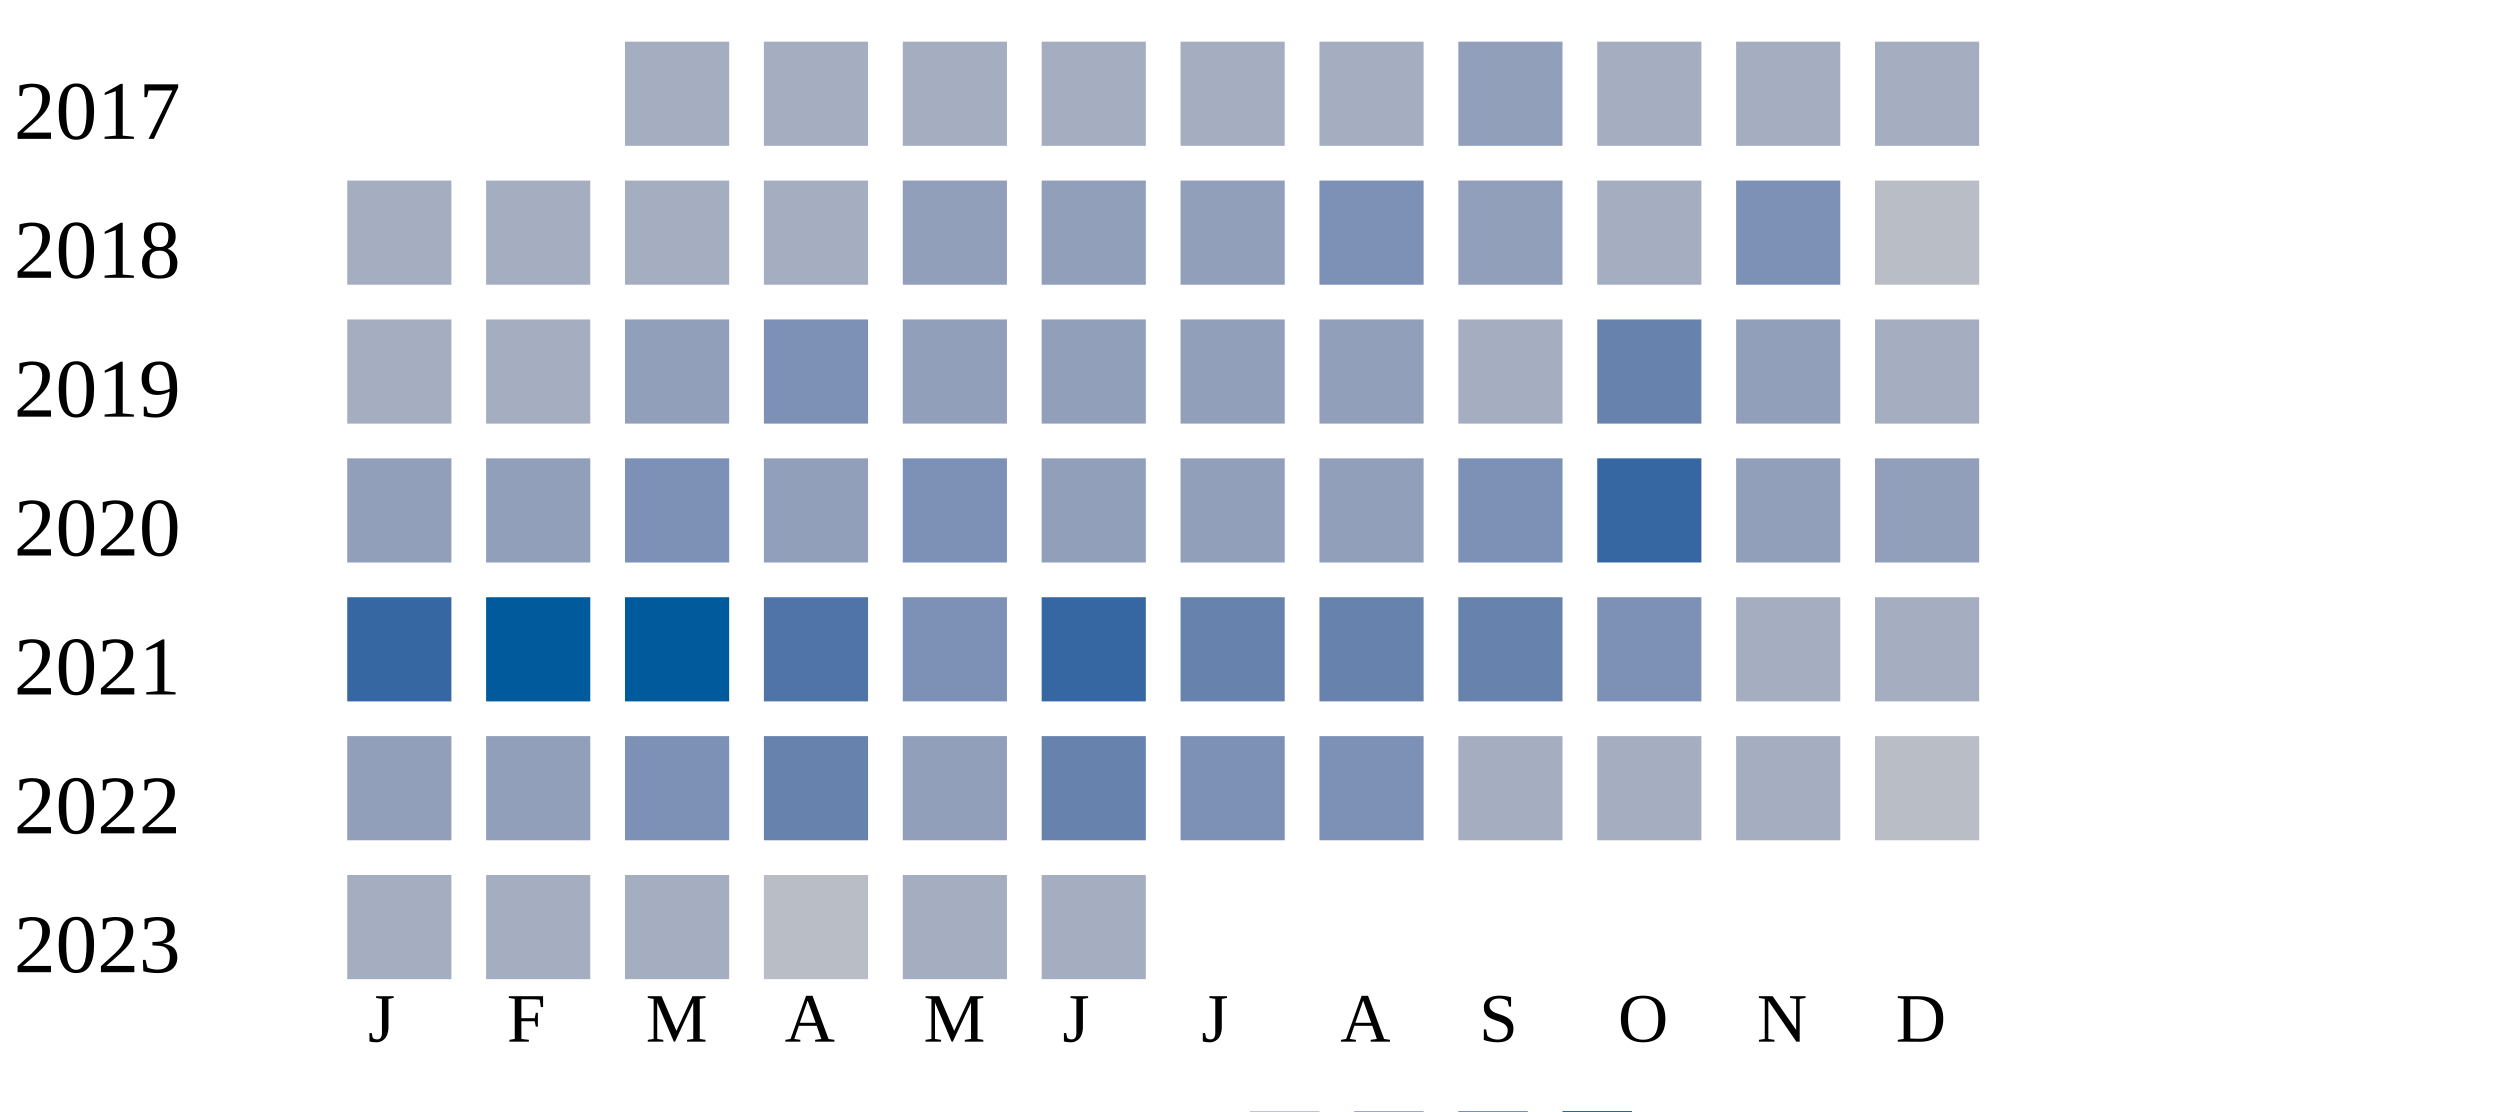
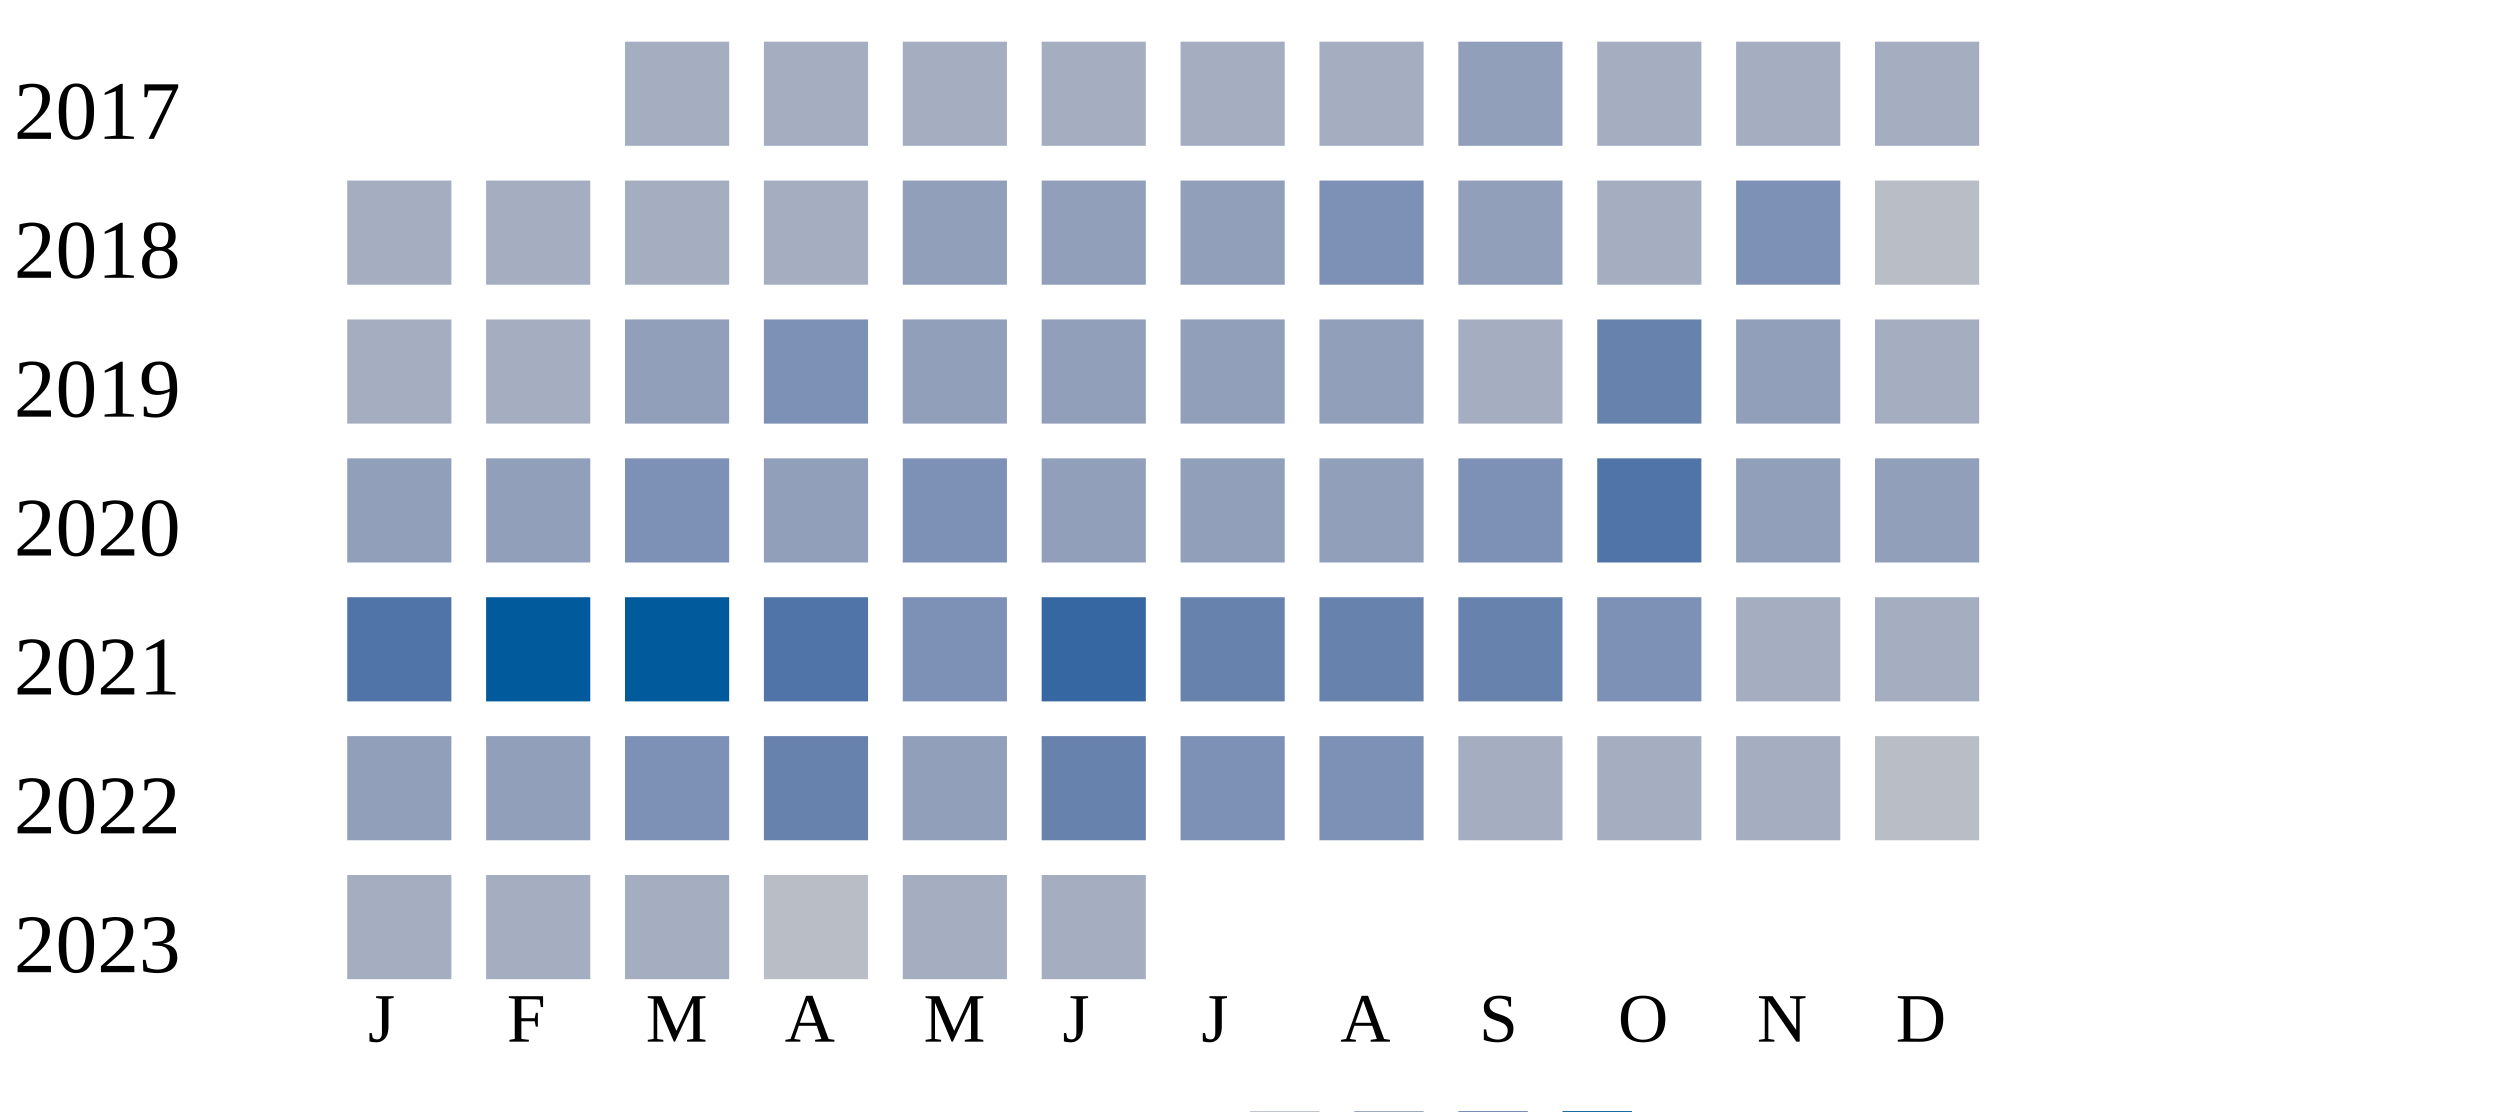
<svg xmlns="http://www.w3.org/2000/svg" width="360" height="160">
  <g transform="translate(0 0)">
    <text x="2" y="20">2017</text>
    <rect x="90" y="6" width="15" height="15" fill="#a5aec0" />
    <rect x="110" y="6" width="15" height="15" fill="#a5aec0" />
    <rect x="130" y="6" width="15" height="15" fill="#a5aec0" />
    <rect x="150" y="6" width="15" height="15" fill="#a5aec0" />
    <rect x="170" y="6" width="15" height="15" fill="#a5aec0" />
    <rect x="190" y="6" width="15" height="15" fill="#a5aec0" />
    <rect x="210" y="6" width="15" height="15" fill="#919fba" />
    <rect x="230" y="6" width="15" height="15" fill="#a5aec0" />
    <rect x="250" y="6" width="15" height="15" fill="#a5aec0" />
    <rect x="270" y="6" width="15" height="15" fill="#a5aec0" />
  </g>
  <g transform="translate(0 20)">
    <text x="2" y="20">2018</text>
    <rect x="50" y="6" width="15" height="15" fill="#a5aec0" />
    <rect x="70" y="6" width="15" height="15" fill="#a5aec0" />
    <rect x="90" y="6" width="15" height="15" fill="#a5aec0" />
    <rect x="110" y="6" width="15" height="15" fill="#a5aec0" />
    <rect x="130" y="6" width="15" height="15" fill="#919fba" />
    <rect x="150" y="6" width="15" height="15" fill="#919fba" />
    <rect x="170" y="6" width="15" height="15" fill="#919fba" />
    <rect x="190" y="6" width="15" height="15" fill="#7d90b5" />
    <rect x="210" y="6" width="15" height="15" fill="#919fba" />
    <rect x="230" y="6" width="15" height="15" fill="#a5aec0" />
    <rect x="250" y="6" width="15" height="15" fill="#7d90b5" />
    <rect x="270" y="6" width="15" height="15" fill="#b9bdc6" />
  </g>
  <g transform="translate(0 40)">
    <text x="2" y="20">2019</text>
    <rect x="50" y="6" width="15" height="15" fill="#a5aec0" />
    <rect x="70" y="6" width="15" height="15" fill="#a5aec0" />
    <rect x="90" y="6" width="15" height="15" fill="#919fba" />
    <rect x="110" y="6" width="15" height="15" fill="#7d90b5" />
    <rect x="130" y="6" width="15" height="15" fill="#919fba" />
    <rect x="150" y="6" width="15" height="15" fill="#919fba" />
    <rect x="170" y="6" width="15" height="15" fill="#919fba" />
    <rect x="190" y="6" width="15" height="15" fill="#919fba" />
    <rect x="210" y="6" width="15" height="15" fill="#a5aec0" />
    <rect x="230" y="6" width="15" height="15" fill="#6882ae" />
    <rect x="250" y="6" width="15" height="15" fill="#919fba" />
    <rect x="270" y="6" width="15" height="15" fill="#a5aec0" />
  </g>
  <g transform="translate(0 60)">
    <text x="2" y="20">2020</text>
    <rect x="50" y="6" width="15" height="15" fill="#919fba" />
    <rect x="70" y="6" width="15" height="15" fill="#919fba" />
    <rect x="90" y="6" width="15" height="15" fill="#7d90b5" />
    <rect x="110" y="6" width="15" height="15" fill="#919fba" />
    <rect x="130" y="6" width="15" height="15" fill="#7d90b5" />
    <rect x="150" y="6" width="15" height="15" fill="#919fba" />
    <rect x="170" y="6" width="15" height="15" fill="#919fba" />
    <rect x="190" y="6" width="15" height="15" fill="#919fba" />
    <rect x="210" y="6" width="15" height="15" fill="#7d90b5" />
-     <rect x="230" y="6" width="15" height="15" fill="#3667a2" />
+     <rect x="230" y="6" width="15" height="15" fill="#5174a8" />
    <rect x="250" y="6" width="15" height="15" fill="#919fba" />
    <rect x="270" y="6" width="15" height="15" fill="#919fba" />
  </g>
  <g transform="translate(0 80)">
    <text x="2" y="20">2021</text>
-     <rect x="50" y="6" width="15" height="15" fill="#3667a2" />
+     <rect x="50" y="6" width="15" height="15" fill="#5174a8" />
    <rect x="70" y="6" width="15" height="15" fill="#005a9c" />
    <rect x="90" y="6" width="15" height="15" fill="#005a9c" />
    <rect x="110" y="6" width="15" height="15" fill="#5174a8" />
    <rect x="130" y="6" width="15" height="15" fill="#7d90b5" />
    <rect x="150" y="6" width="15" height="15" fill="#3667a2" />
    <rect x="170" y="6" width="15" height="15" fill="#6882ae" />
    <rect x="190" y="6" width="15" height="15" fill="#6882ae" />
    <rect x="210" y="6" width="15" height="15" fill="#6882ae" />
    <rect x="230" y="6" width="15" height="15" fill="#7d90b5" />
    <rect x="250" y="6" width="15" height="15" fill="#a5aec0" />
    <rect x="270" y="6" width="15" height="15" fill="#a5aec0" />
  </g>
  <g transform="translate(0 100)">
    <text x="2" y="20">2022</text>
    <rect x="50" y="6" width="15" height="15" fill="#919fba" />
    <rect x="70" y="6" width="15" height="15" fill="#919fba" />
    <rect x="90" y="6" width="15" height="15" fill="#7d90b5" />
    <rect x="110" y="6" width="15" height="15" fill="#6882ae" />
    <rect x="130" y="6" width="15" height="15" fill="#919fba" />
    <rect x="150" y="6" width="15" height="15" fill="#6882ae" />
    <rect x="170" y="6" width="15" height="15" fill="#7d90b5" />
    <rect x="190" y="6" width="15" height="15" fill="#7d90b5" />
    <rect x="210" y="6" width="15" height="15" fill="#a5aec0" />
    <rect x="230" y="6" width="15" height="15" fill="#a5aec0" />
    <rect x="250" y="6" width="15" height="15" fill="#a5aec0" />
    <rect x="270" y="6" width="15" height="15" fill="#b9bdc6" />
  </g>
  <g transform="translate(0 120)">
    <text x="2" y="20">2023</text>
    <rect x="50" y="6" width="15" height="15" fill="#a5aec0" />
    <rect x="70" y="6" width="15" height="15" fill="#a5aec0" />
    <rect x="90" y="6" width="15" height="15" fill="#a5aec0" />
    <rect x="110" y="6" width="15" height="15" fill="#b9bdc6" />
    <rect x="130" y="6" width="15" height="15" fill="#a5aec0" />
    <rect x="150" y="6" width="15" height="15" fill="#a5aec0" />
  </g>
  <text style="font-size: 10px; text-align: center" x="53" y="150">J</text>
  <text style="font-size: 10px; text-align: center" x="73" y="150">F</text>
  <text style="font-size: 10px; text-align: center" x="93" y="150">M</text>
  <text style="font-size: 10px; text-align: center" x="113" y="150">A</text>
  <text style="font-size: 10px; text-align: center" x="133" y="150">M</text>
  <text style="font-size: 10px; text-align: center" x="153" y="150">J</text>
  <text style="font-size: 10px; text-align: center" x="173" y="150">J</text>
  <text style="font-size: 10px; text-align: center" x="193" y="150">A</text>
  <text style="font-size: 10px; text-align: center" x="213" y="150">S</text>
  <text style="font-size: 10px; text-align: center" x="233" y="150">O</text>
  <text style="font-size: 10px; text-align: center" x="253" y="150">N</text>
  <text style="font-size: 10px; text-align: center" x="273" y="150">D</text>
  <text style="font-size: 10px;" x="155" y="169">Less</text>
  <rect fill="#b9bdc6" width="10" height="10" x="180" y="160" />
  <rect fill="#919fba" width="10" height="10" x="195" y="160" />
  <rect fill="#6882ae" width="10" height="10" x="210" y="160" />
  <rect fill="#005a9c" width="10" height="10" x="225" y="160" />
  <text x="240" y="169" style="font-size: 10px;">More</text>
</svg>
